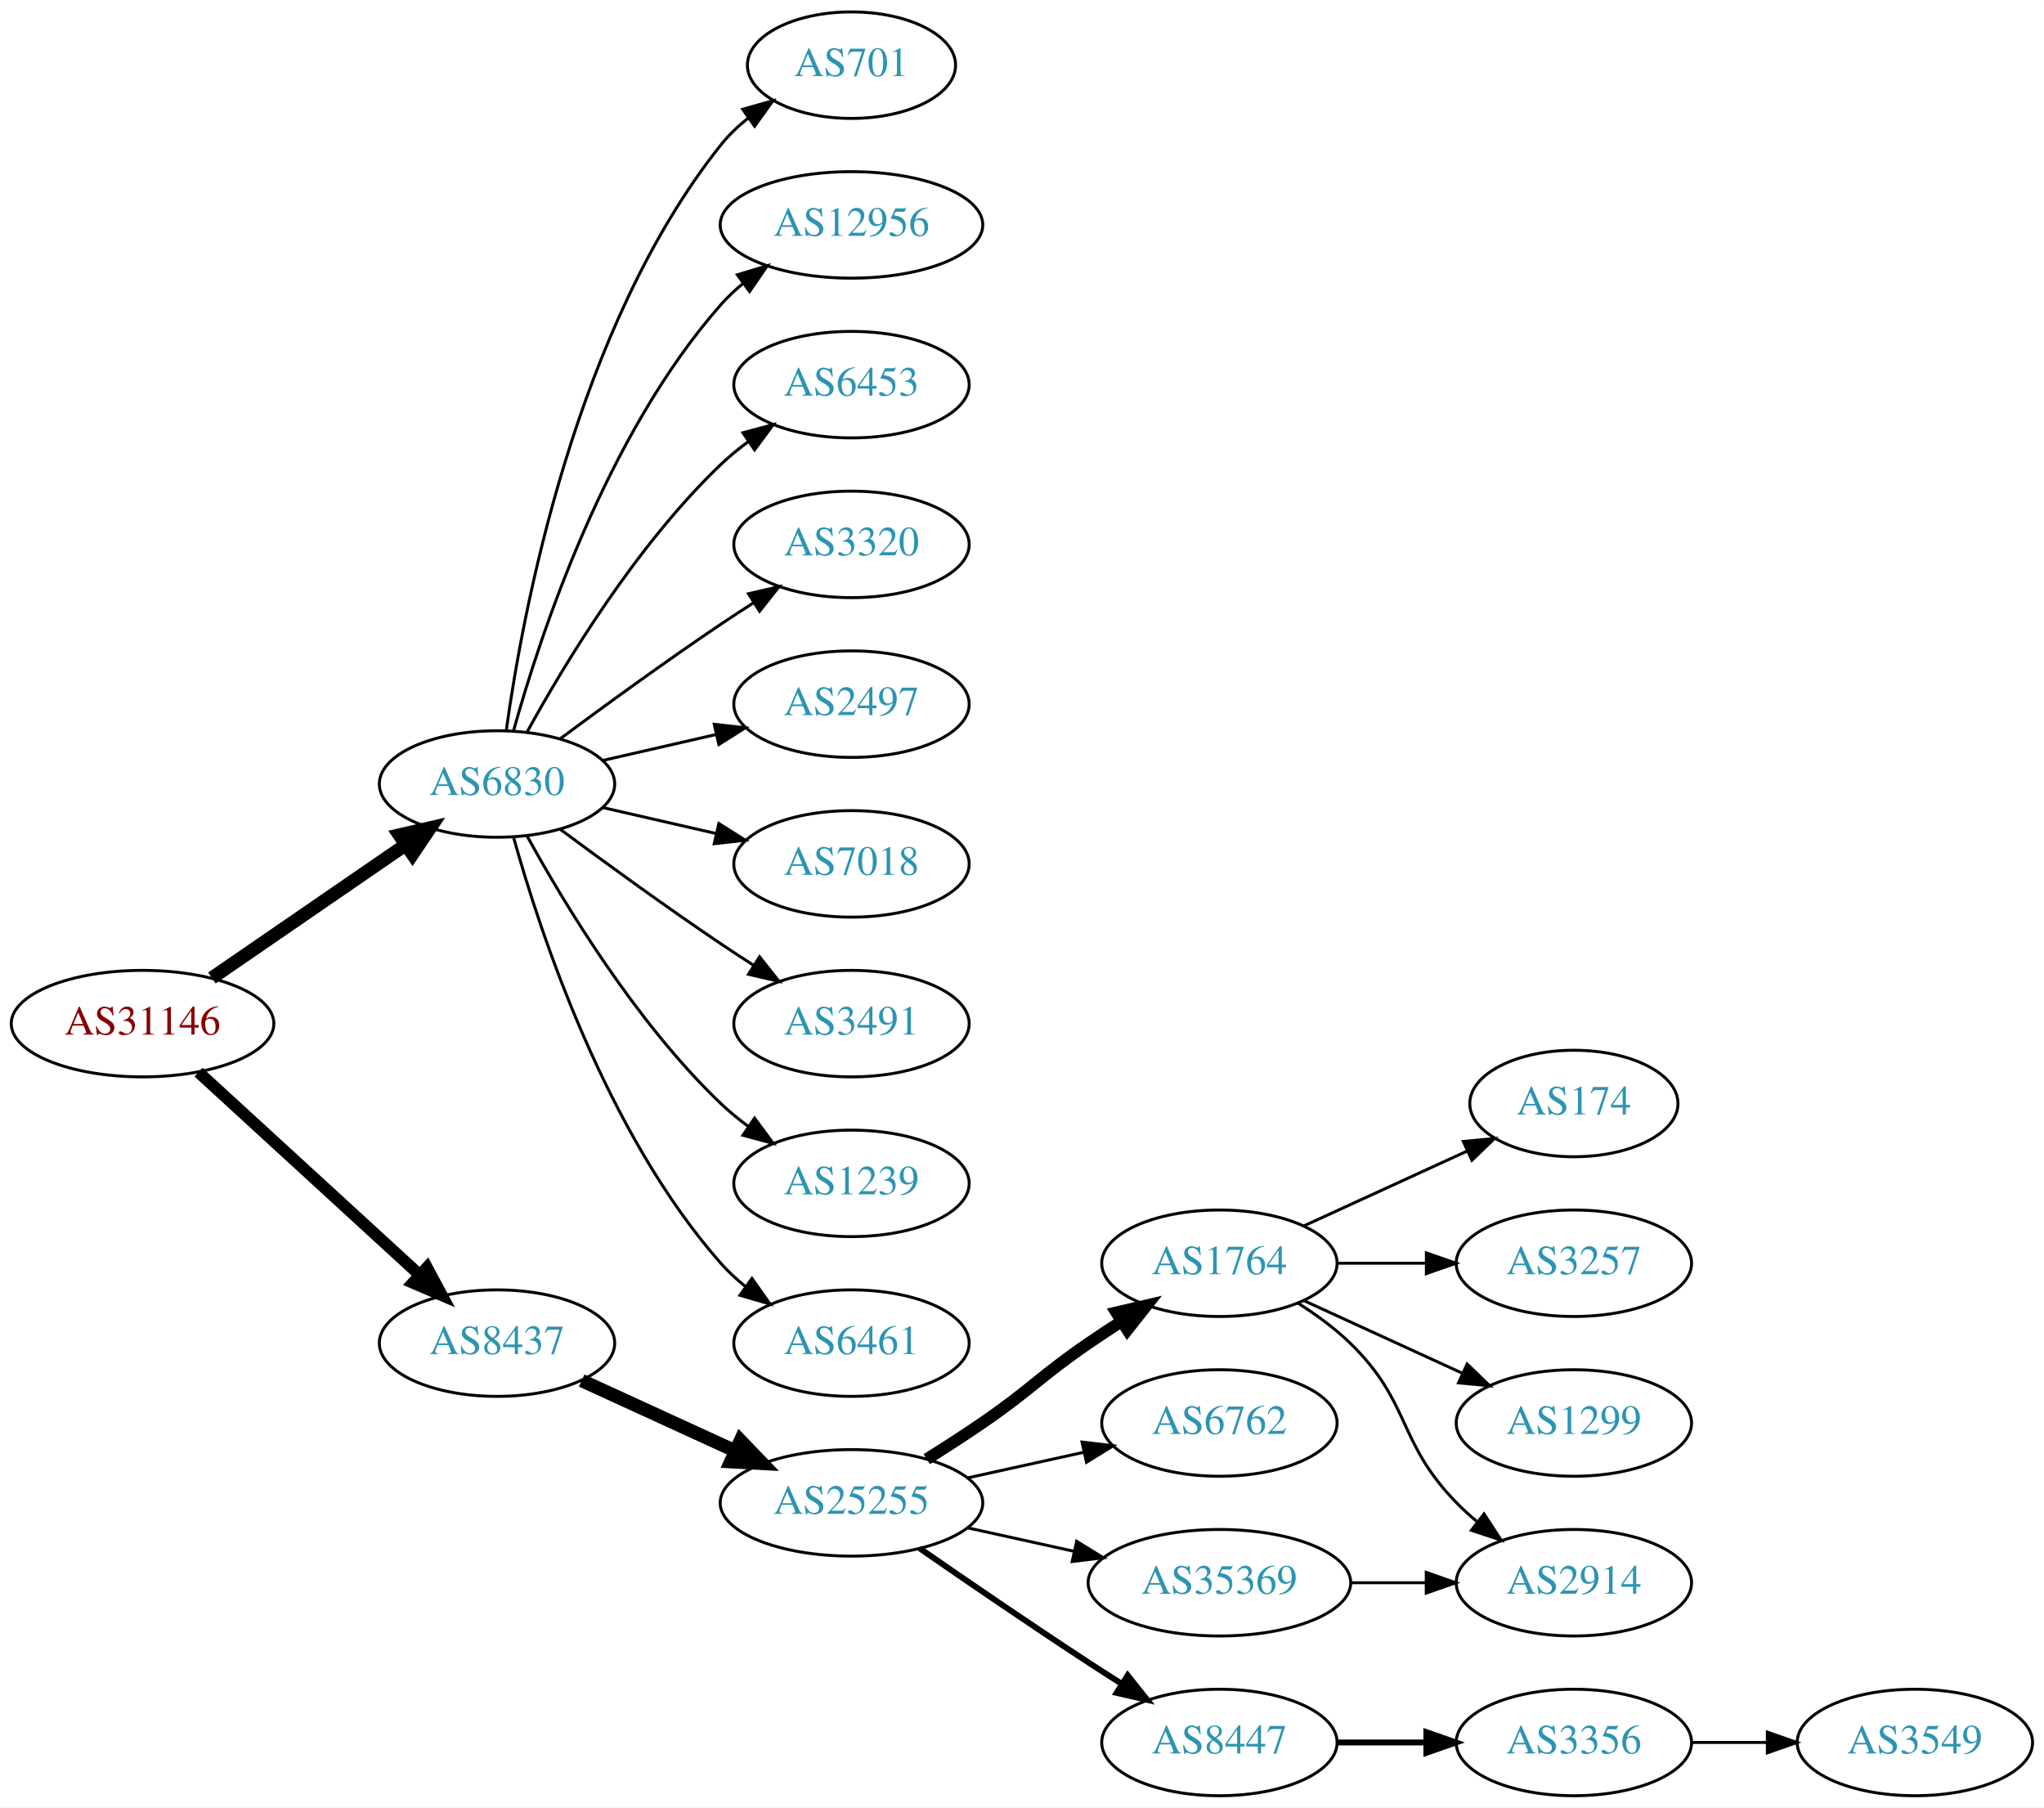
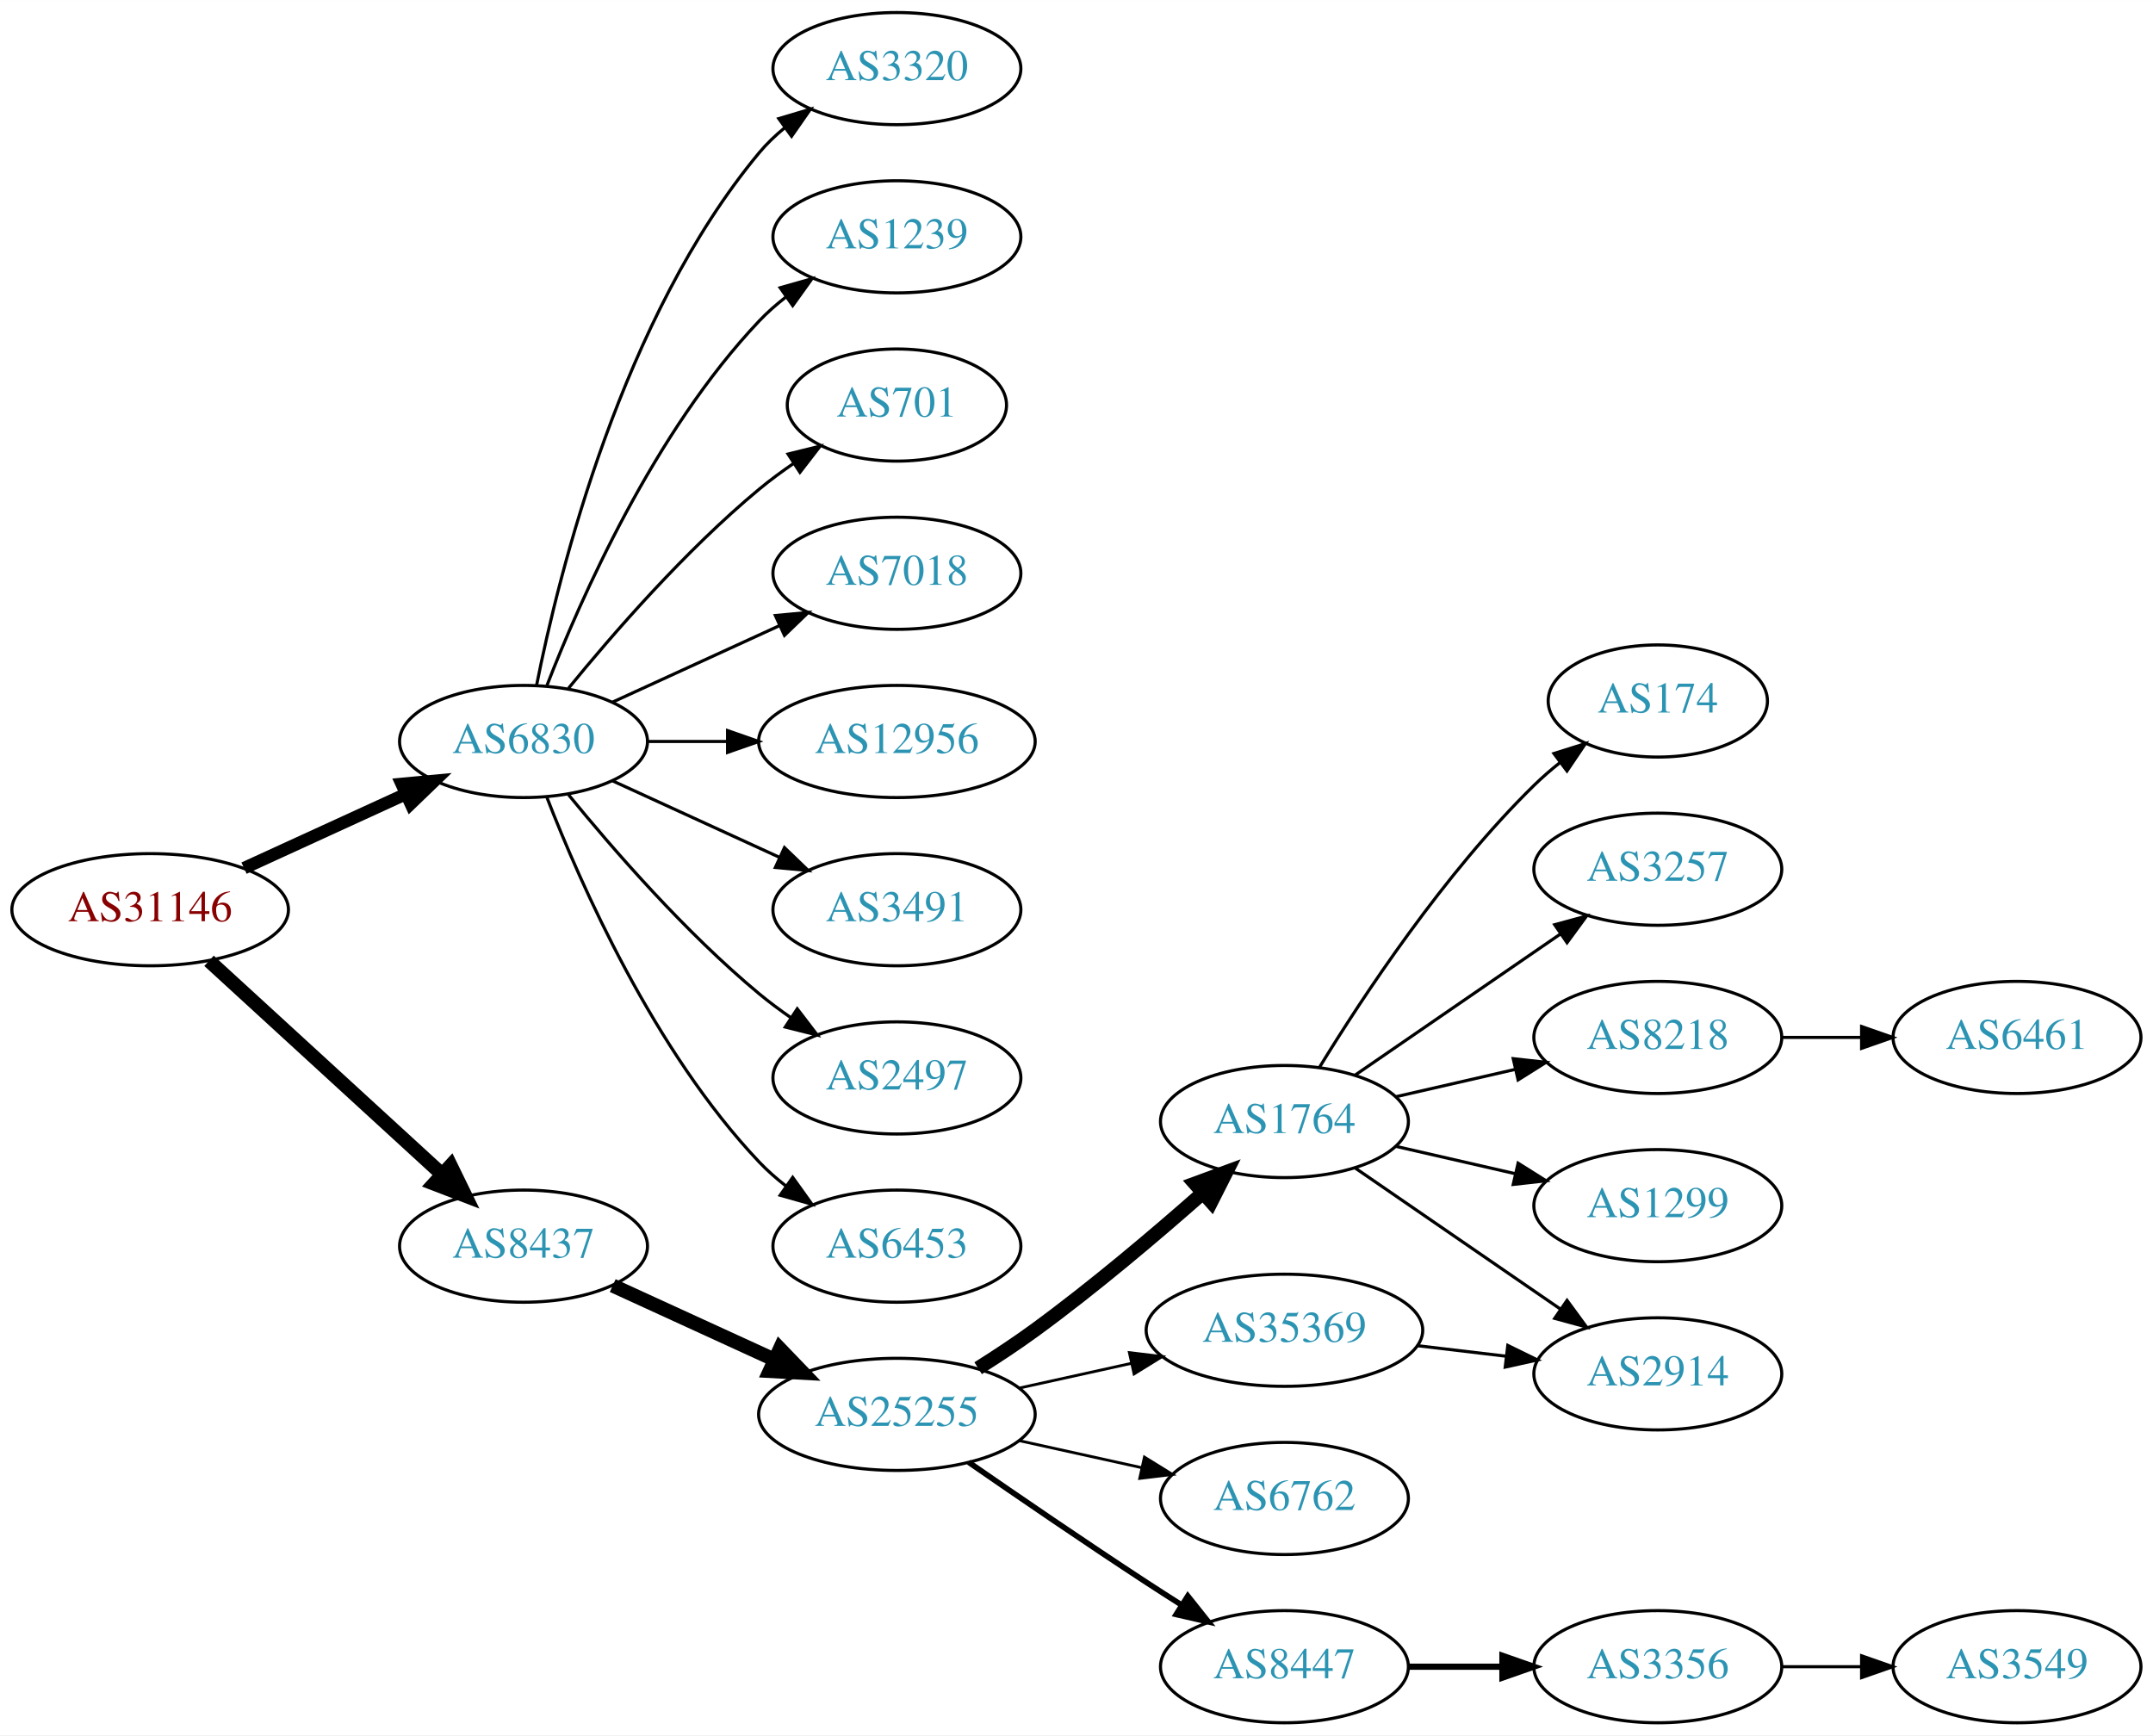
- <svg xmlns="http://www.w3.org/2000/svg" xmlns:xlink="http://www.w3.org/1999/xlink" width="691pt" height="611pt" viewBox="0.00 0.00 691.06 611.00">
-   <g id="graph0" class="graph" transform="scale(1 1) rotate(0) translate(4 607)">
-     <polygon fill="white" stroke="none" points="-4,4 -4,-607 687.055,-607 687.055,4 -4,4" />
+ <svg xmlns="http://www.w3.org/2000/svg" xmlns:xlink="http://www.w3.org/1999/xlink" width="691pt" height="557pt" viewBox="0.00 0.00 691.06 557.00">
+   <g id="graph0" class="graph" transform="scale(1 1) rotate(0) translate(4 553)">
+     <polygon fill="white" stroke="none" points="-4,4 -4,-553 687.055,-553 687.055,4 -4,4" />
    <g id="node1" class="node">
      <g id="a_node1">
        <a xlink:href="/asn/31146" xlink:title="AS31146 ~ Ebner Industrieofenbau Ges.m.b.H. [AT]">
          <ellipse fill="#ffffff" stroke="black" cx="44.196" cy="-261" rx="44.393" ry="18" />
          <text text-anchor="middle" x="44.196" y="-257.3" font-family="Times,serif" font-size="14.00" fill="#880000">AS31146</text>
        </a>
      </g>
    </g>
    <g id="node2" class="node">
      <g id="a_node2">
        <a xlink:href="/asn/6830" xlink:title="AS6830 ~ LGI-UPC [AT]">
-           <ellipse fill="#ffffff" stroke="black" cx="164.039" cy="-342" rx="39.794" ry="18" />
-           <text text-anchor="middle" x="164.039" y="-338.3" font-family="Times,serif" font-size="14.00" fill="#2c94b3">AS6830</text>
+           <ellipse fill="#ffffff" stroke="black" cx="164.039" cy="-315" rx="39.794" ry="18" />
+           <text text-anchor="middle" x="164.039" y="-311.3" font-family="Times,serif" font-size="14.00" fill="#2c94b3">AS6830</text>
        </a>
      </g>
    </g>
    <g id="edge1" class="edge">
-       <path fill="none" stroke="black" stroke-width="4.5" d="M67.639,-276.426C86.22,-289.198 112.781,-307.455 133.161,-321.463" />
-       <polygon fill="black" stroke="black" stroke-width="4.5" points="131.003,-324.758 141.475,-327.178 135.464,-318.269 131.003,-324.758" />
+       <path fill="none" stroke="black" stroke-width="4" d="M74.326,-274.348C89.937,-281.502 109.335,-290.391 126.007,-298.03" />
+       <polygon fill="black" stroke="black" stroke-width="4" points="124.91,-301.378 135.459,-302.362 127.826,-295.014 124.91,-301.378" />
    </g>
    <g id="node3" class="node">
      <g id="a_node3">
        <a xlink:href="/asn/8437" xlink:title="AS8437 ~ Hutchison Drei Austria GmbH [AT]">
          <ellipse fill="#ffffff" stroke="black" cx="164.039" cy="-153" rx="39.794" ry="18" />
          <text text-anchor="middle" x="164.039" y="-149.3" font-family="Times,serif" font-size="14.00" fill="#2c94b3">AS8437</text>
        </a>
      </g>
    </g>
    <g id="edge2" class="edge">
-       <path fill="none" stroke="black" stroke-width="4" d="M63.094,-244.597C83.022,-226.333 115.38,-196.678 137.857,-176.079" />
-       <polygon fill="black" stroke="black" stroke-width="4" points="140.351,-178.54 145.359,-169.203 135.622,-173.38 140.351,-178.54" />
+       <path fill="none" stroke="black" stroke-width="4.5" d="M63.094,-244.597C83.022,-226.333 115.38,-196.678 137.857,-176.079" />
+       <polygon fill="black" stroke="black" stroke-width="4.5" points="140.647,-178.863 145.359,-169.203 135.326,-173.057 140.647,-178.863" />
    </g>
    <g id="node4" class="node">
      <g id="a_node4">
-         <a xlink:href="/asn/701" xlink:title="AS701 ~ UUNET [US]">
-           <ellipse fill="#ffffff" stroke="black" cx="283.881" cy="-585" rx="35.194" ry="18" />
-           <text text-anchor="middle" x="283.881" y="-581.3" font-family="Times,serif" font-size="14.00" fill="#2c94b3">AS701</text>
+         <a xlink:href="/asn/1239" xlink:title="AS1239 ~ Sprint [US]">
+           <ellipse fill="#ffffff" stroke="black" cx="283.881" cy="-477" rx="39.794" ry="18" />
+           <text text-anchor="middle" x="283.881" y="-473.3" font-family="Times,serif" font-size="14.00" fill="#2c94b3">AS1239</text>
        </a>
      </g>
    </g>
    <g id="edge3" class="edge">
-       <path fill="none" stroke="black" d="M167.178,-360.17C172.678,-399.974 190.504,-496.233 239.685,-558 242.35,-561.347 245.55,-564.393 248.988,-567.132" />
-       <polygon fill="black" stroke="black" points="247.106,-570.087 257.302,-572.965 251.126,-564.357 247.106,-570.087" />
+       <path fill="none" stroke="black" d="M171.562,-332.994C182.312,-360.728 205.969,-414.429 239.685,-450 242.271,-452.728 245.188,-455.294 248.257,-457.677" />
+       <polygon fill="black" stroke="black" points="246.411,-460.658 256.605,-463.543 250.435,-454.93 246.411,-460.658" />
    </g>
    <g id="node5" class="node">
      <g id="a_node5">
-         <a xlink:href="/asn/12956" xlink:title="AS12956 ~ TELXIUS [ES]">
-           <ellipse fill="#ffffff" stroke="black" cx="283.881" cy="-531" rx="44.393" ry="18" />
-           <text text-anchor="middle" x="283.881" y="-527.3" font-family="Times,serif" font-size="14.00" fill="#2c94b3">AS12956</text>
+         <a xlink:href="/asn/701" xlink:title="AS701 ~ UUNET [US]">
+           <ellipse fill="#ffffff" stroke="black" cx="283.881" cy="-423" rx="35.194" ry="18" />
+           <text text-anchor="middle" x="283.881" y="-419.3" font-family="Times,serif" font-size="14.00" fill="#2c94b3">AS701</text>
        </a>
      </g>
    </g>
    <g id="edge4" class="edge">
-       <path fill="none" stroke="black" d="M169.612,-359.946C178.517,-391.995 200.801,-459.842 239.685,-504 241.975,-506.601 244.577,-509.038 247.34,-511.301" />
-       <polygon fill="black" stroke="black" points="245.293,-514.14 255.434,-517.208 249.419,-508.485 245.293,-514.14" />
+       <path fill="none" stroke="black" d="M178.458,-332.065C192.572,-349.375 215.987,-376.345 239.685,-396 243.148,-398.872 246.941,-401.669 250.795,-404.308" />
+       <polygon fill="black" stroke="black" points="248.938,-407.275 259.228,-409.797 252.757,-401.408 248.938,-407.275" />
    </g>
    <g id="node6" class="node">
      <g id="a_node6">
-         <a xlink:href="/asn/6453" xlink:title="AS6453 ~ TATA COMMUNICATIONS (AMERICA) INC [US]">
-           <ellipse fill="#ffffff" stroke="black" cx="283.881" cy="-477" rx="39.794" ry="18" />
-           <text text-anchor="middle" x="283.881" y="-473.3" font-family="Times,serif" font-size="14.00" fill="#2c94b3">AS6453</text>
+         <a xlink:href="/asn/7018" xlink:title="AS7018 ~ AT&amp;T Services, Inc. [US]">
+           <ellipse fill="#ffffff" stroke="black" cx="283.881" cy="-369" rx="39.794" ry="18" />
+           <text text-anchor="middle" x="283.881" y="-365.3" font-family="Times,serif" font-size="14.00" fill="#2c94b3">AS7018</text>
        </a>
      </g>
    </g>
    <g id="edge5" class="edge">
-       <path fill="none" stroke="black" d="M174.28,-359.713C186.825,-382.561 211.002,-422.611 239.685,-450 242.553,-452.739 245.742,-455.347 249.051,-457.785" />
-       <polygon fill="black" stroke="black" points="247.175,-460.742 257.411,-463.477 251.114,-454.956 247.175,-460.742" />
+       <path fill="none" stroke="black" d="M192.667,-327.661C208.624,-334.973 228.895,-344.261 246.178,-352.181" />
+       <polygon fill="black" stroke="black" points="244.876,-355.435 255.425,-356.419 247.793,-349.071 244.876,-355.435" />
    </g>
    <g id="node7" class="node">
      <g id="a_node7">
-         <a xlink:href="/asn/3320" xlink:title="AS3320 ~ DTAG [DE]">
-           <ellipse fill="#ffffff" stroke="black" cx="283.881" cy="-423" rx="39.794" ry="18" />
-           <text text-anchor="middle" x="283.881" y="-419.3" font-family="Times,serif" font-size="14.00" fill="#2c94b3">AS3320</text>
+         <a xlink:href="/asn/12956" xlink:title="AS12956 ~ TELXIUS [ES]">
+           <ellipse fill="#ffffff" stroke="black" cx="283.881" cy="-315" rx="44.393" ry="18" />
+           <text text-anchor="middle" x="283.881" y="-311.3" font-family="Times,serif" font-size="14.00" fill="#2c94b3">AS12956</text>
        </a>
      </g>
    </g>
    <g id="edge6" class="edge">
-       <path fill="none" stroke="black" d="M185.369,-357.277C200.231,-368.304 220.976,-383.407 239.685,-396 243.234,-398.389 246.984,-400.839 250.733,-403.242" />
-       <polygon fill="black" stroke="black" points="249.059,-406.325 259.381,-408.712 252.801,-400.409 249.059,-406.325" />
+       <path fill="none" stroke="black" d="M203.951,-315C212.054,-315 220.729,-315 229.255,-315" />
+       <polygon fill="black" stroke="black" points="229.533,-318.5 239.533,-315 229.533,-311.5 229.533,-318.5" />
    </g>
    <g id="node8" class="node">
      <g id="a_node8">
-         <a xlink:href="/asn/2497" xlink:title="AS2497 ~ Internet Initiative Japan Inc. [JP]">
-           <ellipse fill="#ffffff" stroke="black" cx="283.881" cy="-369" rx="39.794" ry="18" />
-           <text text-anchor="middle" x="283.881" y="-365.3" font-family="Times,serif" font-size="14.00" fill="#2c94b3">AS2497</text>
-         </a>
-       </g>
-     </g>
-     <g id="edge7" class="edge">
-       <path fill="none" stroke="black" d="M199.758,-349.955C211.758,-352.704 225.379,-355.825 238.071,-358.733" />
-       <polygon fill="black" stroke="black" points="237.474,-362.187 248.003,-361.009 239.037,-355.364 237.474,-362.187" />
-     </g>
-     <g id="node9" class="node">
-       <g id="a_node9">
-         <a xlink:href="/asn/7018" xlink:title="AS7018 ~ AT&amp;T Services, Inc. [US]">
-           <ellipse fill="#ffffff" stroke="black" cx="283.881" cy="-315" rx="39.794" ry="18" />
-           <text text-anchor="middle" x="283.881" y="-311.3" font-family="Times,serif" font-size="14.00" fill="#2c94b3">AS7018</text>
-         </a>
-       </g>
-     </g>
-     <g id="edge8" class="edge">
-       <path fill="none" stroke="black" d="M199.758,-334.045C211.758,-331.296 225.379,-328.175 238.071,-325.267" />
-       <polygon fill="black" stroke="black" points="239.037,-328.636 248.003,-322.991 237.474,-321.813 239.037,-328.636" />
-     </g>
-     <g id="node10" class="node">
-       <g id="a_node10">
        <a xlink:href="/asn/3491" xlink:title="AS3491 ~ PCCW Global, Inc. [US]">
          <ellipse fill="#ffffff" stroke="black" cx="283.881" cy="-261" rx="39.794" ry="18" />
          <text text-anchor="middle" x="283.881" y="-257.3" font-family="Times,serif" font-size="14.00" fill="#2c94b3">AS3491</text>
        </a>
      </g>
    </g>
+     <g id="edge7" class="edge">
+       <path fill="none" stroke="black" d="M192.667,-302.339C208.624,-295.027 228.895,-285.739 246.178,-277.819" />
+       <polygon fill="black" stroke="black" points="247.793,-280.929 255.425,-273.581 244.876,-274.565 247.793,-280.929" />
+     </g>
+     <g id="node9" class="node">
+       <g id="a_node9">
+         <a xlink:href="/asn/2497" xlink:title="AS2497 ~ Internet Initiative Japan Inc. [JP]">
+           <ellipse fill="#ffffff" stroke="black" cx="283.881" cy="-207" rx="39.794" ry="18" />
+           <text text-anchor="middle" x="283.881" y="-203.3" font-family="Times,serif" font-size="14.00" fill="#2c94b3">AS2497</text>
+         </a>
+       </g>
+     </g>
+     <g id="edge8" class="edge">
+       <path fill="none" stroke="black" d="M178.458,-297.935C192.572,-280.625 215.987,-253.655 239.685,-234 242.901,-231.332 246.402,-228.73 249.972,-226.259" />
+       <polygon fill="black" stroke="black" points="251.896,-229.183 258.329,-220.764 248.05,-223.334 251.896,-229.183" />
+     </g>
+     <g id="node10" class="node">
+       <g id="a_node10">
+         <a xlink:href="/asn/6453" xlink:title="AS6453 ~ TATA COMMUNICATIONS (AMERICA) INC [US]">
+           <ellipse fill="#ffffff" stroke="black" cx="283.881" cy="-153" rx="39.794" ry="18" />
+           <text text-anchor="middle" x="283.881" y="-149.3" font-family="Times,serif" font-size="14.00" fill="#2c94b3">AS6453</text>
+         </a>
+       </g>
+     </g>
    <g id="edge9" class="edge">
-       <path fill="none" stroke="black" d="M185.369,-326.723C200.231,-315.696 220.976,-300.593 239.685,-288 243.234,-285.611 246.984,-283.161 250.733,-280.758" />
-       <polygon fill="black" stroke="black" points="252.801,-283.591 259.381,-275.288 249.059,-277.675 252.801,-283.591" />
+       <path fill="none" stroke="black" d="M171.562,-297.006C182.312,-269.272 205.969,-215.571 239.685,-180 242.271,-177.272 245.188,-174.706 248.257,-172.323" />
+       <polygon fill="black" stroke="black" points="250.435,-175.07 256.605,-166.457 246.411,-169.342 250.435,-175.07" />
    </g>
    <g id="node11" class="node">
      <g id="a_node11">
-         <a xlink:href="/asn/1239" xlink:title="AS1239 ~ Sprint [US]">
-           <ellipse fill="#ffffff" stroke="black" cx="283.881" cy="-207" rx="39.794" ry="18" />
-           <text text-anchor="middle" x="283.881" y="-203.3" font-family="Times,serif" font-size="14.00" fill="#2c94b3">AS1239</text>
+         <a xlink:href="/asn/3320" xlink:title="AS3320 ~ DTAG [DE]">
+           <ellipse fill="#ffffff" stroke="black" cx="283.881" cy="-531" rx="39.794" ry="18" />
+           <text text-anchor="middle" x="283.881" y="-527.3" font-family="Times,serif" font-size="14.00" fill="#2c94b3">AS3320</text>
        </a>
      </g>
    </g>
    <g id="edge10" class="edge">
-       <path fill="none" stroke="black" d="M174.28,-324.287C186.825,-301.439 211.002,-261.389 239.685,-234 242.553,-231.261 245.742,-228.653 249.051,-226.215" />
-       <polygon fill="black" stroke="black" points="251.114,-229.044 257.411,-220.523 247.175,-223.258 251.114,-229.044" />
+       <path fill="none" stroke="black" d="M168.237,-333.073C175.401,-369.141 195.675,-451.125 239.685,-504 242.09,-506.889 244.886,-509.563 247.879,-512.013" />
+       <polygon fill="black" stroke="black" points="245.967,-514.95 256.122,-517.973 250.069,-509.277 245.967,-514.95" />
    </g>
    <g id="node12" class="node">
      <g id="a_node12">
-         <a xlink:href="/asn/6461" xlink:title="AS6461 ~ Zayo Bandwidth [US]">
-           <ellipse fill="#ffffff" stroke="black" cx="283.881" cy="-153" rx="39.794" ry="18" />
-           <text text-anchor="middle" x="283.881" y="-149.3" font-family="Times,serif" font-size="14.00" fill="#2c94b3">AS6461</text>
-         </a>
-       </g>
-     </g>
-     <g id="edge11" class="edge">
-       <path fill="none" stroke="black" d="M169.612,-324.054C178.517,-292.005 200.801,-224.158 239.685,-180 242.169,-177.179 245.019,-174.551 248.044,-172.129" />
-       <polygon fill="black" stroke="black" points="250.23,-174.869 256.334,-166.209 246.162,-169.172 250.23,-174.869" />
-     </g>
-     <g id="node13" class="node">
-       <g id="a_node13">
        <a xlink:href="/asn/25255" xlink:title="AS25255 ~ ==&gt; TELE2 AUSTRIA &lt;== [AT]">
          <ellipse fill="#ffffff" stroke="black" cx="283.881" cy="-99" rx="44.393" ry="18" />
          <text text-anchor="middle" x="283.881" y="-95.3" font-family="Times,serif" font-size="14.00" fill="#2c94b3">AS25255</text>
        </a>
      </g>
    </g>
-     <g id="edge12" class="edge">
+     <g id="edge11" class="edge">
      <path fill="none" stroke="black" stroke-width="4.5" d="M192.667,-140.339C208.165,-133.238 227.732,-124.272 244.678,-116.506" />
      <polygon fill="black" stroke="black" stroke-width="4.5" points="246.33,-120.08 253.781,-112.335 243.05,-112.921 246.33,-120.08" />
    </g>
+     <g id="node13" class="node">
+       <g id="a_node13">
+         <a xlink:href="/asn/1764" xlink:title="AS1764 ~ NEXTLAYER-AS [AT]">
+           <ellipse fill="#ffffff" stroke="black" cx="408.273" cy="-193" rx="39.794" ry="18" />
+           <text text-anchor="middle" x="408.273" y="-189.3" font-family="Times,serif" font-size="14.00" fill="#2c94b3">AS1764</text>
+         </a>
+       </g>
+     </g>
+     <g id="edge12" class="edge">
+       <path fill="none" stroke="black" stroke-width="4.5" d="M309.955,-113.824C316.001,-117.629 322.362,-121.829 328.077,-126 346.908,-139.741 366.943,-156.715 382.15,-170.14" />
+       <polygon fill="black" stroke="black" stroke-width="4.5" points="379.543,-173.091 389.63,-176.801 384.78,-167.21 379.543,-173.091" />
+     </g>
    <g id="node14" class="node">
      <g id="a_node14">
-         <a xlink:href="/asn/1764" xlink:title="AS1764 ~ NEXTLAYER-AS [AT]">
-           <ellipse fill="#ffffff" stroke="black" cx="408.273" cy="-180" rx="39.794" ry="18" />
-           <text text-anchor="middle" x="408.273" y="-176.3" font-family="Times,serif" font-size="14.00" fill="#2c94b3">AS1764</text>
+         <a xlink:href="/asn/8447" xlink:title="AS8447 ~ A1 Telekom Austria AG [AT]">
+           <ellipse fill="#ffffff" stroke="black" cx="408.273" cy="-18" rx="39.794" ry="18" />
+           <text text-anchor="middle" x="408.273" y="-14.3" font-family="Times,serif" font-size="14.00" fill="#2c94b3">AS8447</text>
        </a>
      </g>
    </g>
    <g id="edge13" class="edge">
-       <path fill="none" stroke="black" stroke-width="4" d="M309.332,-113.78C315.515,-117.655 322.096,-121.899 328.077,-126 344.572,-137.311 347.583,-141.689 364.077,-153 367.606,-155.419 371.343,-157.889 375.084,-160.302" />
-       <polygon fill="black" stroke="black" stroke-width="4" points="373.406,-163.382 383.725,-165.784 377.156,-157.472 373.406,-163.382" />
+       <path fill="none" stroke="black" stroke-width="1.8" d="M306.912,-83.633C322.714,-72.695 344.571,-57.739 364.077,-45 367.659,-42.661 371.43,-40.241 375.19,-37.856" />
+       <polygon fill="black" stroke="black" stroke-width="1.8" points="377.252,-40.693 383.851,-32.404 373.523,-34.769 377.252,-40.693" />
    </g>
    <g id="node15" class="node">
      <g id="a_node15">
        <a xlink:href="/asn/6762" xlink:title="AS6762 ~ TELECOM ITALIA SPARKLE S.p.A. [IT]">
-           <ellipse fill="#ffffff" stroke="black" cx="408.273" cy="-126" rx="39.794" ry="18" />
-           <text text-anchor="middle" x="408.273" y="-122.3" font-family="Times,serif" font-size="14.00" fill="#2c94b3">AS6762</text>
+           <ellipse fill="#ffffff" stroke="black" cx="408.273" cy="-72" rx="39.794" ry="18" />
+           <text text-anchor="middle" x="408.273" y="-68.3" font-family="Times,serif" font-size="14.00" fill="#2c94b3">AS6762</text>
        </a>
      </g>
    </g>
    <g id="edge14" class="edge">
-       <path fill="none" stroke="black" d="M323.271,-107.469C335.662,-110.202 349.509,-113.257 362.329,-116.085" />
-       <polygon fill="black" stroke="black" points="361.825,-119.558 372.344,-118.295 363.333,-112.722 361.825,-119.558" />
+       <path fill="none" stroke="black" stroke-width="0.9" d="M323.271,-90.531C335.662,-87.798 349.509,-84.743 362.329,-81.915" />
+       <polygon fill="black" stroke="black" stroke-width="0.9" points="363.333,-85.278 372.344,-79.706 361.825,-78.442 363.333,-85.278" />
    </g>
    <g id="node16" class="node">
      <g id="a_node16">
-         <a xlink:href="/asn/8447" xlink:title="AS8447 ~ A1 Telekom Austria AG [AT]">
-           <ellipse fill="#ffffff" stroke="black" cx="408.273" cy="-18" rx="39.794" ry="18" />
-           <text text-anchor="middle" x="408.273" y="-14.3" font-family="Times,serif" font-size="14.00" fill="#2c94b3">AS8447</text>
+         <a xlink:href="/asn/35369" xlink:title="AS35369 ~ LINZAG-TELEKOM-AS [AT]">
+           <ellipse fill="#ffffff" stroke="black" cx="408.273" cy="-126" rx="44.393" ry="18" />
+           <text text-anchor="middle" x="408.273" y="-122.3" font-family="Times,serif" font-size="14.00" fill="#2c94b3">AS35369</text>
        </a>
      </g>
    </g>
    <g id="edge15" class="edge">
-       <path fill="none" stroke="black" stroke-width="2" d="M306.912,-83.633C322.714,-72.695 344.571,-57.739 364.077,-45 367.659,-42.661 371.43,-40.241 375.19,-37.856" />
-       <polygon fill="black" stroke="black" stroke-width="2" points="377.252,-40.693 383.851,-32.404 373.523,-34.769 377.252,-40.693" />
+       <path fill="none" stroke="black" stroke-width="0.9" d="M323.271,-107.469C334.663,-109.982 347.286,-112.767 359.21,-115.397" />
+       <polygon fill="black" stroke="black" stroke-width="0.9" points="358.501,-118.825 369.02,-117.561 360.009,-111.989 358.501,-118.825" />
    </g>
    <g id="node17" class="node">
      <g id="a_node17">
-         <a xlink:href="/asn/35369" xlink:title="AS35369 ~ LINZAG-TELEKOM-AS [AT]">
-           <ellipse fill="#ffffff" stroke="black" cx="408.273" cy="-72" rx="44.393" ry="18" />
-           <text text-anchor="middle" x="408.273" y="-68.3" font-family="Times,serif" font-size="14.00" fill="#2c94b3">AS35369</text>
+         <a xlink:href="/asn/8218" xlink:title="AS8218 ~ legacy Neotelecoms [FR]">
+           <ellipse fill="#ffffff" stroke="black" cx="528.116" cy="-220" rx="39.794" ry="18" />
+           <text text-anchor="middle" x="528.116" y="-216.3" font-family="Times,serif" font-size="14.00" fill="#2c94b3">AS8218</text>
        </a>
      </g>
    </g>
    <g id="edge16" class="edge">
-       <path fill="none" stroke="black" d="M323.271,-90.531C334.663,-88.018 347.286,-85.234 359.21,-82.603" />
-       <polygon fill="black" stroke="black" points="360.009,-86.011 369.02,-80.439 358.501,-79.175 360.009,-86.011" />
+       <path fill="none" stroke="black" d="M443.993,-200.955C455.993,-203.704 469.613,-206.825 482.306,-209.733" />
+       <polygon fill="black" stroke="black" points="481.708,-213.187 492.238,-212.009 483.272,-206.364 481.708,-213.187" />
    </g>
    <g id="node18" class="node">
      <g id="a_node18">
-         <a xlink:href="/asn/174" xlink:title="AS174 ~ Cogent Communications [US]">
-           <ellipse fill="#ffffff" stroke="black" cx="528.116" cy="-234" rx="35.194" ry="18" />
-           <text text-anchor="middle" x="528.116" y="-230.3" font-family="Times,serif" font-size="14.00" fill="#2c94b3">AS174</text>
+         <a xlink:href="/asn/1299" xlink:title="AS1299 ~ Telia Carrier [EU]">
+           <ellipse fill="#ffffff" stroke="black" cx="528.116" cy="-166" rx="39.794" ry="18" />
+           <text text-anchor="middle" x="528.116" y="-162.3" font-family="Times,serif" font-size="14.00" fill="#2c94b3">AS1299</text>
        </a>
      </g>
    </g>
    <g id="edge17" class="edge">
-       <path fill="none" stroke="black" d="M436.902,-192.661C453.318,-200.183 474.3,-209.798 491.897,-217.861" />
-       <polygon fill="black" stroke="black" points="490.725,-221.174 501.274,-222.158 493.641,-214.811 490.725,-221.174" />
+       <path fill="none" stroke="black" d="M443.993,-185.045C455.993,-182.296 469.613,-179.175 482.306,-176.267" />
+       <polygon fill="black" stroke="black" points="483.272,-179.636 492.238,-173.991 481.708,-172.813 483.272,-179.636" />
    </g>
    <g id="node19" class="node">
      <g id="a_node19">
-         <a xlink:href="/asn/3257" xlink:title="AS3257 ~ GTT [DE]">
-           <ellipse fill="#ffffff" stroke="black" cx="528.116" cy="-180" rx="39.794" ry="18" />
-           <text text-anchor="middle" x="528.116" y="-176.3" font-family="Times,serif" font-size="14.00" fill="#2c94b3">AS3257</text>
+         <a xlink:href="/asn/174" xlink:title="AS174 ~ Cogent Communications [US]">
+           <ellipse fill="#ffffff" stroke="black" cx="528.116" cy="-328" rx="35.194" ry="18" />
+           <text text-anchor="middle" x="528.116" y="-324.3" font-family="Times,serif" font-size="14.00" fill="#2c94b3">AS174</text>
        </a>
      </g>
    </g>
    <g id="edge18" class="edge">
-       <path fill="none" stroke="black" d="M448.186,-180C457.739,-180 468.089,-180 478.052,-180" />
-       <polygon fill="black" stroke="black" points="478.244,-183.5 488.244,-180 478.244,-176.5 478.244,-183.5" />
+       <path fill="none" stroke="black" d="M419.539,-210.44C433.348,-232.991 459.536,-272.722 488.469,-301 491.005,-303.478 493.788,-305.89 496.664,-308.188" />
+       <polygon fill="black" stroke="black" points="494.773,-311.144 504.88,-314.321 498.96,-305.535 494.773,-311.144" />
    </g>
    <g id="node20" class="node">
      <g id="a_node20">
-         <a xlink:href="/asn/1299" xlink:title="AS1299 ~ Telia Carrier [EU]">
-           <ellipse fill="#ffffff" stroke="black" cx="528.116" cy="-126" rx="39.794" ry="18" />
-           <text text-anchor="middle" x="528.116" y="-122.3" font-family="Times,serif" font-size="14.00" fill="#2c94b3">AS1299</text>
+         <a xlink:href="/asn/3257" xlink:title="AS3257 ~ GTT [DE]">
+           <ellipse fill="#ffffff" stroke="black" cx="528.116" cy="-274" rx="39.794" ry="18" />
+           <text text-anchor="middle" x="528.116" y="-270.3" font-family="Times,serif" font-size="14.00" fill="#2c94b3">AS3257</text>
        </a>
      </g>
    </g>
    <g id="edge19" class="edge">
-       <path fill="none" stroke="black" d="M436.902,-167.339C452.859,-160.027 473.13,-150.739 490.412,-142.819" />
-       <polygon fill="black" stroke="black" points="492.027,-145.929 499.66,-138.581 489.111,-139.565 492.027,-145.929" />
+       <path fill="none" stroke="black" d="M430.887,-207.857C449.376,-220.565 476.19,-238.995 496.819,-253.175" />
+       <polygon fill="black" stroke="black" points="495.016,-256.183 505.24,-258.963 498.981,-250.414 495.016,-256.183" />
    </g>
    <g id="node21" class="node">
      <g id="a_node21">
        <a xlink:href="/asn/2914" xlink:title="AS2914 ~ NTT America, Inc. [US]">
-           <ellipse fill="#ffffff" stroke="black" cx="528.116" cy="-72" rx="39.794" ry="18" />
-           <text text-anchor="middle" x="528.116" y="-68.3" font-family="Times,serif" font-size="14.00" fill="#2c94b3">AS2914</text>
+           <ellipse fill="#ffffff" stroke="black" cx="528.116" cy="-112" rx="39.794" ry="18" />
+           <text text-anchor="middle" x="528.116" y="-108.3" font-family="Times,serif" font-size="14.00" fill="#2c94b3">AS2914</text>
        </a>
      </g>
    </g>
    <g id="edge20" class="edge">
-       <path fill="none" stroke="black" d="M434.802,-166.538C440.965,-162.638 447.267,-158.052 452.469,-153 473.163,-132.906 468.297,-119.617 488.469,-99 490.562,-96.861 492.846,-94.782 495.222,-92.79" />
-       <polygon fill="black" stroke="black" points="497.741,-95.268 503.522,-86.389 493.466,-89.725 497.741,-95.268" />
-     </g>
-     <g id="node22" class="node">
-       <g id="a_node22">
+       <path fill="none" stroke="black" d="M430.887,-178.143C449.376,-165.435 476.19,-147.005 496.819,-132.825" />
+       <polygon fill="black" stroke="black" points="498.981,-135.586 505.24,-127.037 495.016,-129.817 498.981,-135.586" />
+     </g>
+     <g id="node23" class="node">
+       <g id="a_node23">
        <a xlink:href="/asn/3356" xlink:title="AS3356 ~ Level 3 Parent, LLC [US]">
          <ellipse fill="#ffffff" stroke="black" cx="528.116" cy="-18" rx="39.794" ry="18" />
          <text text-anchor="middle" x="528.116" y="-14.3" font-family="Times,serif" font-size="14.00" fill="#2c94b3">AS3356</text>
        </a>
      </g>
    </g>
-     <g id="edge21" class="edge">
+     <g id="edge22" class="edge">
      <path fill="none" stroke="black" stroke-width="2" d="M448.186,-18C457.739,-18 468.089,-18 478.052,-18" />
      <polygon fill="black" stroke="black" stroke-width="2" points="478.244,-21.5 488.244,-18 478.244,-14.5 478.244,-21.5" />
    </g>
-     <g id="edge22" class="edge">
-       <path fill="none" stroke="black" d="M452.484,-72C460.797,-72 469.56,-72 478.042,-72" />
-       <polygon fill="black" stroke="black" points="478.201,-75.5 488.201,-72 478.201,-68.5 478.201,-75.5" />
-     </g>
-     <g id="node23" class="node">
-       <g id="a_node23">
+     <g id="edge24" class="edge">
+       <path fill="none" stroke="black" d="M450.82,-121.064C460.066,-119.966 469.939,-118.793 479.411,-117.668" />
+       <polygon fill="black" stroke="black" points="479.964,-121.126 489.482,-116.471 479.139,-114.175 479.964,-121.126" />
+     </g>
+     <g id="node22" class="node">
+       <g id="a_node22">
+         <a xlink:href="/asn/6461" xlink:title="AS6461 ~ Zayo Bandwidth [US]">
+           <ellipse fill="#ffffff" stroke="black" cx="643.409" cy="-220" rx="39.794" ry="18" />
+           <text text-anchor="middle" x="643.409" y="-216.3" font-family="Times,serif" font-size="14.00" fill="#2c94b3">AS6461</text>
+         </a>
+       </g>
+     </g>
+     <g id="edge21" class="edge">
+       <path fill="none" stroke="black" d="M567.788,-220C575.991,-220 584.755,-220 593.287,-220" />
+       <polygon fill="black" stroke="black" points="593.526,-223.5 603.526,-220 593.526,-216.5 593.526,-223.5" />
+     </g>
+     <g id="node24" class="node">
+       <g id="a_node24">
        <a xlink:href="/asn/3549" xlink:title="AS3549 ~ Level 3 Parent, LLC [US]">
          <ellipse fill="#ffffff" stroke="black" cx="643.409" cy="-18" rx="39.794" ry="18" />
          <text text-anchor="middle" x="643.409" y="-14.3" font-family="Times,serif" font-size="14.00" fill="#2c94b3">AS3549</text>
        </a>
      </g>
    </g>
    <g id="edge23" class="edge">
      <path fill="none" stroke="black" d="M567.788,-18C575.991,-18 584.755,-18 593.287,-18" />
      <polygon fill="black" stroke="black" points="593.526,-21.5 603.526,-18 593.526,-14.5 593.526,-21.5" />
    </g>
  </g>
</svg>
